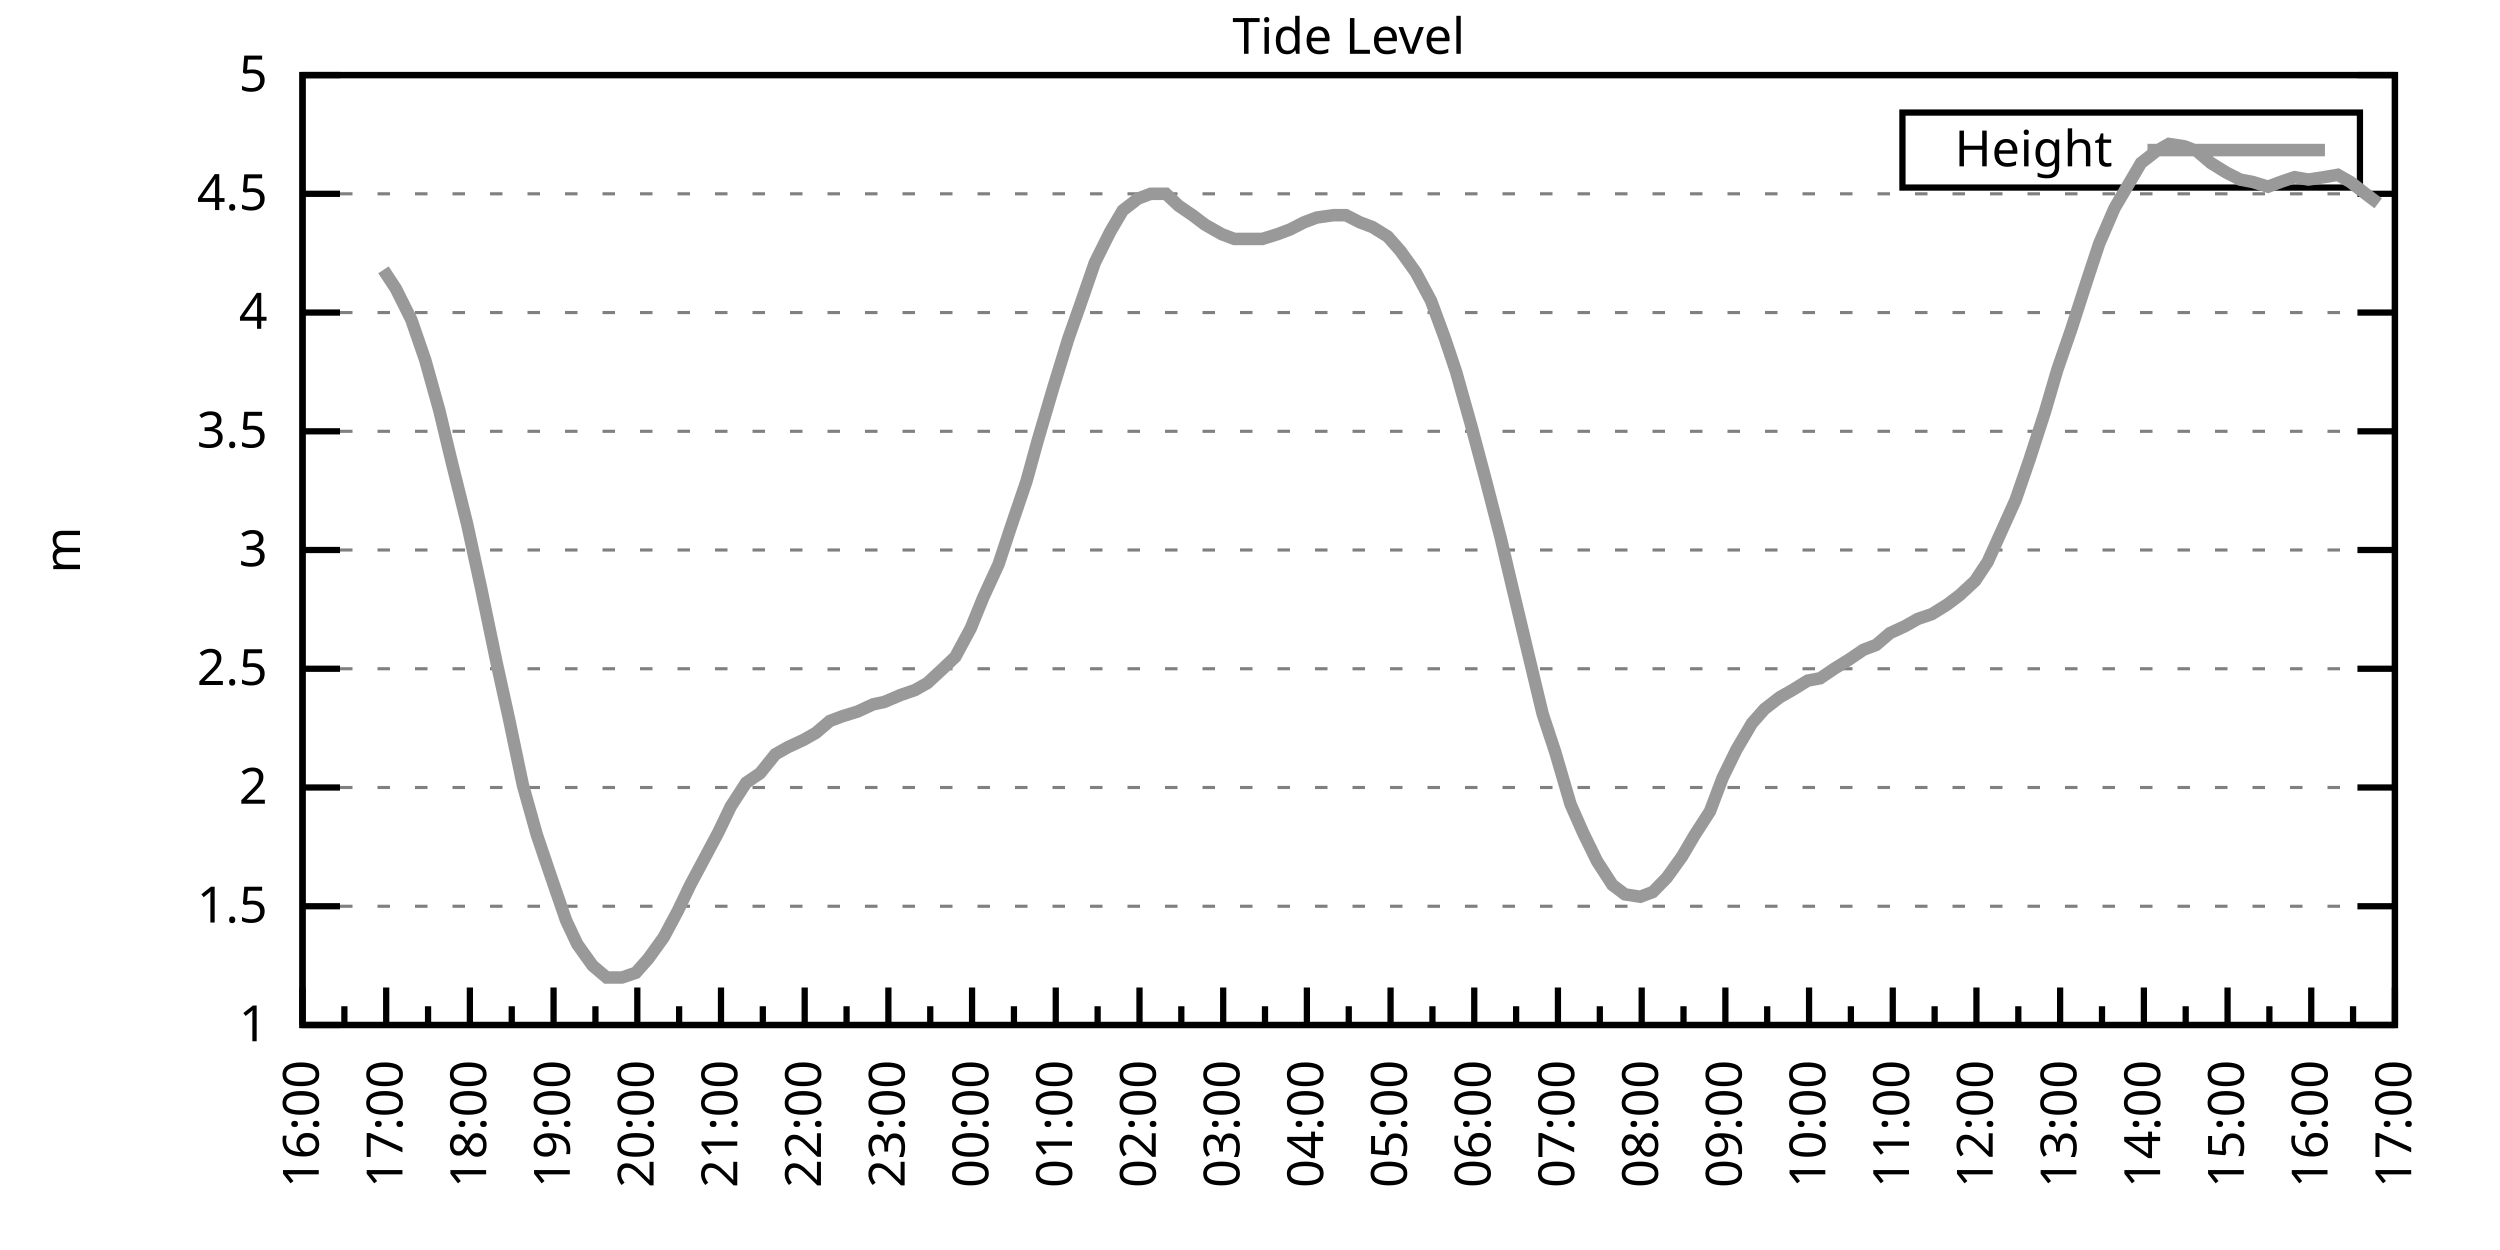
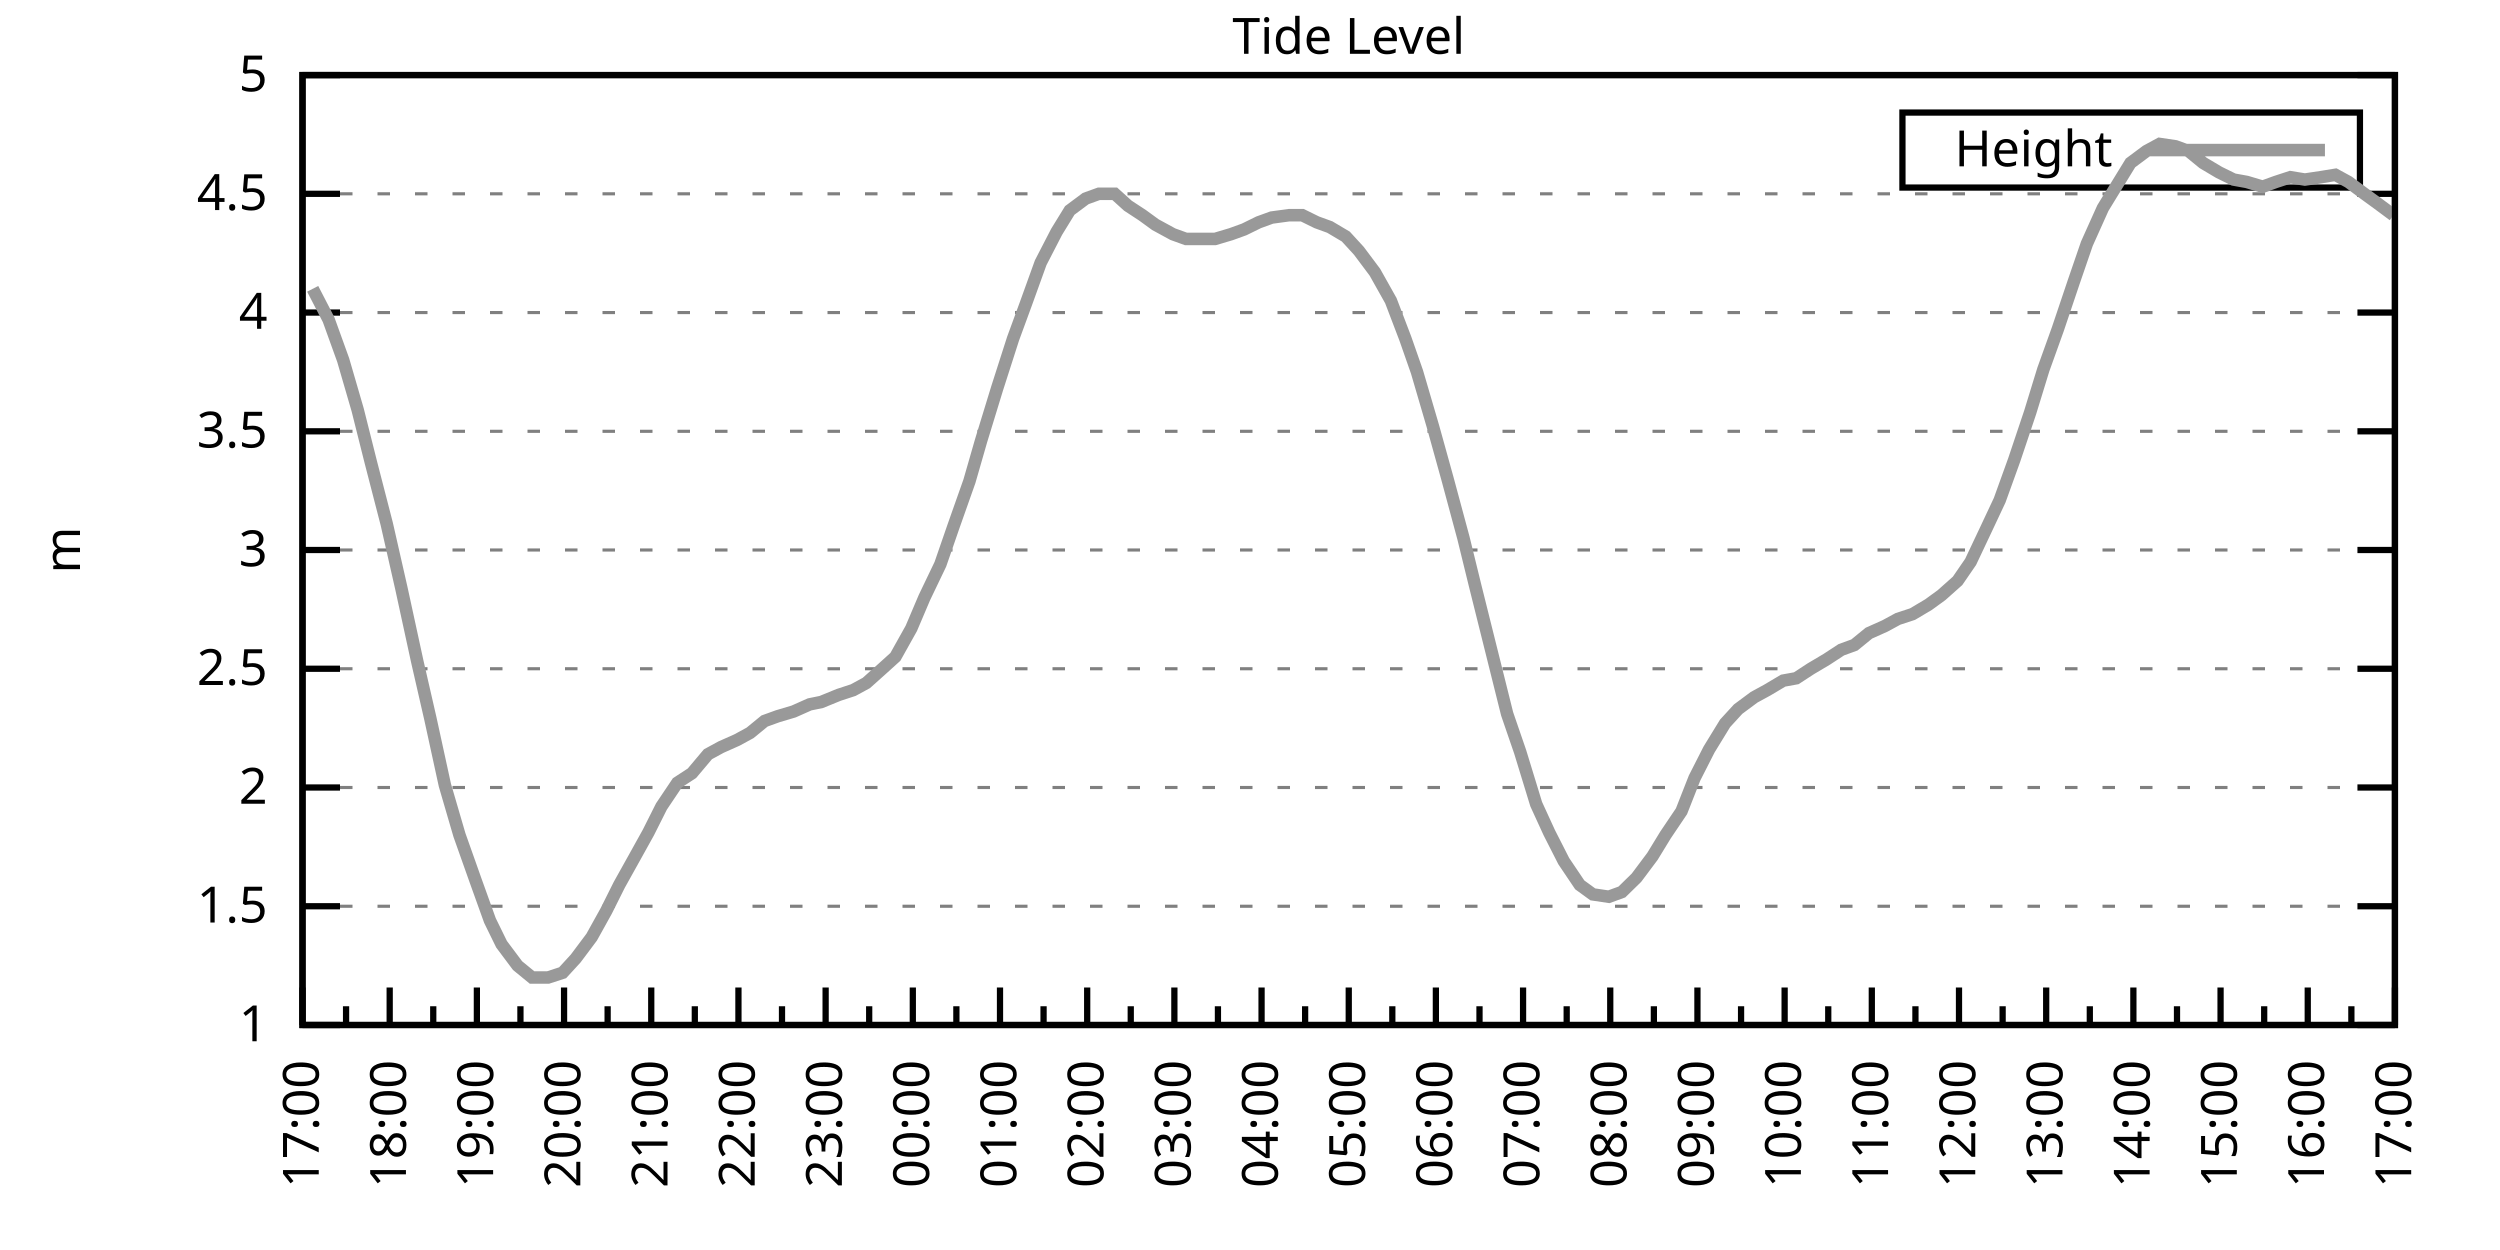
<svg xmlns="http://www.w3.org/2000/svg" xmlns:xlink="http://www.w3.org/1999/xlink" width="400" height="200" viewBox="0 0 400 200">
  <g id="gnuplot_canvas">
    <rect x="0" y="0" width="400" height="200" fill="none" />
    <defs>
      <circle id="gpDot" r="0.5" stroke-width="0.5" stroke="currentColor" />
      <path id="gpPt0" stroke-width="0.333" stroke="currentColor" d="M-1,0 h2 M0,-1 v2" />
      <path id="gpPt1" stroke-width="0.333" stroke="currentColor" d="M-1,-1 L1,1 M1,-1 L-1,1" />
      <path id="gpPt2" stroke-width="0.333" stroke="currentColor" d="M-1,0 L1,0 M0,-1 L0,1 M-1,-1 L1,1 M-1,1 L1,-1" />
      <rect id="gpPt3" stroke-width="0.333" stroke="currentColor" x="-1" y="-1" width="2" height="2" />
      <rect id="gpPt4" stroke-width="0.333" stroke="currentColor" fill="currentColor" x="-1" y="-1" width="2" height="2" />
      <circle id="gpPt5" stroke-width="0.333" stroke="currentColor" cx="0" cy="0" r="1" />
      <use xlink:href="#gpPt5" id="gpPt6" fill="currentColor" stroke="none" />
      <path id="gpPt7" stroke-width="0.333" stroke="currentColor" d="M0,-1.33 L-1.33,0.67 L1.33,0.67 z" />
      <use xlink:href="#gpPt7" id="gpPt8" fill="currentColor" stroke="none" />
      <use xlink:href="#gpPt7" id="gpPt9" stroke="currentColor" transform="rotate(180)" />
      <use xlink:href="#gpPt9" id="gpPt10" fill="currentColor" stroke="none" />
      <use xlink:href="#gpPt3" id="gpPt11" stroke="currentColor" transform="rotate(45)" />
      <use xlink:href="#gpPt11" id="gpPt12" fill="currentColor" stroke="none" />
      <path id="gpPt13" stroke-width="0.333" stroke="currentColor" d="M0,1.330 L1.265,0.411 L0.782,-1.067 L-0.782,-1.076 L-1.265,0.411 z" />
      <use xlink:href="#gpPt13" id="gpPt14" fill="currentColor" stroke="none" />
      <filter id="textbox" filterUnits="objectBoundingBox" x="0" y="0" height="1" width="1">
        <feFlood flood-color="white" flood-opacity="1" result="bgnd" />
        <feComposite in="SourceGraphic" in2="bgnd" operator="atop" />
      </filter>
      <filter id="greybox" filterUnits="objectBoundingBox" x="0" y="0" height="1" width="1">
        <feFlood flood-color="lightgrey" flood-opacity="1" result="grey" />
        <feComposite in="SourceGraphic" in2="grey" operator="atop" />
      </filter>
    </defs>
    <g fill="none" color="white" stroke="currentColor" stroke-width="1.00" stroke-linecap="butt" stroke-linejoin="miter">
</g>
    <g fill="none" color="black" stroke="currentColor" stroke-width="1.00" stroke-linecap="butt" stroke-linejoin="miter">
      <g stroke="none" shape-rendering="crispEdges">
        <polygon fill="rgb(255, 255, 255)" points="48.40,164.00 383.18,164.00 383.18,12.02 48.40,12.02 " />
      </g>
    </g>
    <g fill="none" color="black" stroke="currentColor" stroke-width="1.00" stroke-linecap="butt" stroke-linejoin="miter">
</g>
    <g fill="none" color="black" stroke="black" stroke-width="0.50" stroke-linecap="butt" stroke-linejoin="miter">
</g>
    <g fill="none" color="gray" stroke="currentColor" stroke-width="0.50" stroke-linecap="butt" stroke-linejoin="miter">
      <path stroke="gray" stroke-dasharray="2,4" class="gridline" d="M48.40,164.00 L383.19,164.00  " />
    </g>
    <g fill="none" color="gray" stroke="gray" stroke-width="1.00" stroke-linecap="butt" stroke-linejoin="miter">
</g>
    <g fill="none" color="black" stroke="currentColor" stroke-width="1.00" stroke-linecap="butt" stroke-linejoin="miter">
      <path stroke="black" d="M48.40,164.00 L54.40,164.00 M383.19,164.00 L377.19,164.00  " />
      <g transform="translate(42.80,166.60)" stroke="none" fill="black" font-family="Sans" font-size="8.00" text-anchor="end">
        <text>
          <tspan font-family="Sans"> 1</tspan>
        </text>
      </g>
    </g>
    <g fill="none" color="black" stroke="currentColor" stroke-width="1.00" stroke-linecap="butt" stroke-linejoin="miter">
</g>
    <g fill="none" color="black" stroke="black" stroke-width="0.50" stroke-linecap="butt" stroke-linejoin="miter">
</g>
    <g fill="none" color="gray" stroke="currentColor" stroke-width="0.50" stroke-linecap="butt" stroke-linejoin="miter">
      <path stroke="gray" stroke-dasharray="2,4" class="gridline" d="M48.40,145.00 L383.19,145.00  " />
    </g>
    <g fill="none" color="gray" stroke="gray" stroke-width="1.00" stroke-linecap="butt" stroke-linejoin="miter">
</g>
    <g fill="none" color="black" stroke="currentColor" stroke-width="1.00" stroke-linecap="butt" stroke-linejoin="miter">
      <path stroke="black" d="M48.40,145.00 L54.40,145.00 M383.19,145.00 L377.19,145.00  " />
      <g transform="translate(42.80,147.60)" stroke="none" fill="black" font-family="Sans" font-size="8.00" text-anchor="end">
        <text>
          <tspan font-family="Sans"> 1.5</tspan>
        </text>
      </g>
    </g>
    <g fill="none" color="black" stroke="currentColor" stroke-width="1.00" stroke-linecap="butt" stroke-linejoin="miter">
</g>
    <g fill="none" color="black" stroke="black" stroke-width="0.50" stroke-linecap="butt" stroke-linejoin="miter">
</g>
    <g fill="none" color="gray" stroke="currentColor" stroke-width="0.50" stroke-linecap="butt" stroke-linejoin="miter">
      <path stroke="gray" stroke-dasharray="2,4" class="gridline" d="M48.40,126.00 L383.19,126.00  " />
    </g>
    <g fill="none" color="gray" stroke="gray" stroke-width="1.00" stroke-linecap="butt" stroke-linejoin="miter">
</g>
    <g fill="none" color="black" stroke="currentColor" stroke-width="1.00" stroke-linecap="butt" stroke-linejoin="miter">
      <path stroke="black" d="M48.40,126.00 L54.40,126.00 M383.19,126.00 L377.19,126.00  " />
      <g transform="translate(42.80,128.60)" stroke="none" fill="black" font-family="Sans" font-size="8.00" text-anchor="end">
        <text>
          <tspan font-family="Sans"> 2</tspan>
        </text>
      </g>
    </g>
    <g fill="none" color="black" stroke="currentColor" stroke-width="1.00" stroke-linecap="butt" stroke-linejoin="miter">
</g>
    <g fill="none" color="black" stroke="black" stroke-width="0.50" stroke-linecap="butt" stroke-linejoin="miter">
</g>
    <g fill="none" color="gray" stroke="currentColor" stroke-width="0.50" stroke-linecap="butt" stroke-linejoin="miter">
      <path stroke="gray" stroke-dasharray="2,4" class="gridline" d="M48.40,107.00 L383.19,107.00  " />
    </g>
    <g fill="none" color="gray" stroke="gray" stroke-width="1.00" stroke-linecap="butt" stroke-linejoin="miter">
</g>
    <g fill="none" color="black" stroke="currentColor" stroke-width="1.00" stroke-linecap="butt" stroke-linejoin="miter">
      <path stroke="black" d="M48.40,107.00 L54.40,107.00 M383.19,107.00 L377.19,107.00  " />
      <g transform="translate(42.80,109.60)" stroke="none" fill="black" font-family="Sans" font-size="8.00" text-anchor="end">
        <text>
          <tspan font-family="Sans"> 2.5</tspan>
        </text>
      </g>
    </g>
    <g fill="none" color="black" stroke="currentColor" stroke-width="1.00" stroke-linecap="butt" stroke-linejoin="miter">
</g>
    <g fill="none" color="black" stroke="black" stroke-width="0.50" stroke-linecap="butt" stroke-linejoin="miter">
</g>
    <g fill="none" color="gray" stroke="currentColor" stroke-width="0.50" stroke-linecap="butt" stroke-linejoin="miter">
      <path stroke="gray" stroke-dasharray="2,4" class="gridline" d="M48.40,88.00 L383.19,88.00  " />
    </g>
    <g fill="none" color="gray" stroke="gray" stroke-width="1.00" stroke-linecap="butt" stroke-linejoin="miter">
</g>
    <g fill="none" color="black" stroke="currentColor" stroke-width="1.00" stroke-linecap="butt" stroke-linejoin="miter">
      <path stroke="black" d="M48.40,88.00 L54.40,88.00 M383.19,88.00 L377.19,88.00  " />
      <g transform="translate(42.80,90.60)" stroke="none" fill="black" font-family="Sans" font-size="8.00" text-anchor="end">
        <text>
          <tspan font-family="Sans"> 3</tspan>
        </text>
      </g>
    </g>
    <g fill="none" color="black" stroke="currentColor" stroke-width="1.00" stroke-linecap="butt" stroke-linejoin="miter">
</g>
    <g fill="none" color="black" stroke="black" stroke-width="0.50" stroke-linecap="butt" stroke-linejoin="miter">
</g>
    <g fill="none" color="gray" stroke="currentColor" stroke-width="0.50" stroke-linecap="butt" stroke-linejoin="miter">
      <path stroke="gray" stroke-dasharray="2,4" class="gridline" d="M48.40,69.01 L383.19,69.01  " />
    </g>
    <g fill="none" color="gray" stroke="gray" stroke-width="1.00" stroke-linecap="butt" stroke-linejoin="miter">
</g>
    <g fill="none" color="black" stroke="currentColor" stroke-width="1.00" stroke-linecap="butt" stroke-linejoin="miter">
      <path stroke="black" d="M48.40,69.01 L54.40,69.01 M383.19,69.01 L377.19,69.01  " />
      <g transform="translate(42.80,71.61)" stroke="none" fill="black" font-family="Sans" font-size="8.00" text-anchor="end">
        <text>
          <tspan font-family="Sans"> 3.5</tspan>
        </text>
      </g>
    </g>
    <g fill="none" color="black" stroke="currentColor" stroke-width="1.00" stroke-linecap="butt" stroke-linejoin="miter">
</g>
    <g fill="none" color="black" stroke="black" stroke-width="0.50" stroke-linecap="butt" stroke-linejoin="miter">
</g>
    <g fill="none" color="gray" stroke="currentColor" stroke-width="0.50" stroke-linecap="butt" stroke-linejoin="miter">
      <path stroke="gray" stroke-dasharray="2,4" class="gridline" d="M48.40,50.01 L383.19,50.01  " />
    </g>
    <g fill="none" color="gray" stroke="gray" stroke-width="1.00" stroke-linecap="butt" stroke-linejoin="miter">
</g>
    <g fill="none" color="black" stroke="currentColor" stroke-width="1.00" stroke-linecap="butt" stroke-linejoin="miter">
      <path stroke="black" d="M48.40,50.01 L54.40,50.01 M383.19,50.01 L377.19,50.01  " />
      <g transform="translate(42.80,52.61)" stroke="none" fill="black" font-family="Sans" font-size="8.00" text-anchor="end">
        <text>
          <tspan font-family="Sans"> 4</tspan>
        </text>
      </g>
    </g>
    <g fill="none" color="black" stroke="currentColor" stroke-width="1.00" stroke-linecap="butt" stroke-linejoin="miter">
</g>
    <g fill="none" color="black" stroke="black" stroke-width="0.50" stroke-linecap="butt" stroke-linejoin="miter">
</g>
    <g fill="none" color="gray" stroke="currentColor" stroke-width="0.50" stroke-linecap="butt" stroke-linejoin="miter">
      <path stroke="gray" stroke-dasharray="2,4" class="gridline" d="M48.40,31.01 L383.19,31.01  " />
    </g>
    <g fill="none" color="gray" stroke="gray" stroke-width="1.00" stroke-linecap="butt" stroke-linejoin="miter">
</g>
    <g fill="none" color="black" stroke="currentColor" stroke-width="1.00" stroke-linecap="butt" stroke-linejoin="miter">
      <path stroke="black" d="M48.40,31.01 L54.40,31.01 M383.19,31.01 L377.19,31.01  " />
      <g transform="translate(42.80,33.61)" stroke="none" fill="black" font-family="Sans" font-size="8.00" text-anchor="end">
        <text>
          <tspan font-family="Sans"> 4.5</tspan>
        </text>
      </g>
    </g>
    <g fill="none" color="black" stroke="currentColor" stroke-width="1.00" stroke-linecap="butt" stroke-linejoin="miter">
</g>
    <g fill="none" color="black" stroke="black" stroke-width="0.50" stroke-linecap="butt" stroke-linejoin="miter">
</g>
    <g fill="none" color="gray" stroke="currentColor" stroke-width="0.50" stroke-linecap="butt" stroke-linejoin="miter">
      <path stroke="gray" stroke-dasharray="2,4" class="gridline" d="M48.40,12.01 L383.19,12.01  " />
    </g>
    <g fill="none" color="gray" stroke="gray" stroke-width="1.00" stroke-linecap="butt" stroke-linejoin="miter">
</g>
    <g fill="none" color="black" stroke="currentColor" stroke-width="1.00" stroke-linecap="butt" stroke-linejoin="miter">
      <path stroke="black" d="M48.40,12.01 L54.40,12.01 M383.19,12.01 L377.19,12.01  " />
      <g transform="translate(42.80,14.61)" stroke="none" fill="black" font-family="Sans" font-size="8.00" text-anchor="end">
        <text>
          <tspan font-family="Sans"> 5</tspan>
        </text>
      </g>
    </g>
    <g fill="none" color="black" stroke="currentColor" stroke-width="1.00" stroke-linecap="butt" stroke-linejoin="miter">
      <path stroke="black" d="M48.40,164.00 L48.40,158.00  " />
      <g transform="translate(51.00,169.60) rotate(270)" stroke="none" fill="black" font-family="Sans" font-size="8.00" text-anchor="end">
        <text>
+           <tspan font-family="Sans">17:00</tspan>
+         </text>
+       </g>
+     </g>
+     <g fill="none" color="black" stroke="currentColor" stroke-width="1.00" stroke-linecap="butt" stroke-linejoin="miter">
+       <path stroke="black" d="M55.37,164.00 L55.37,161.00 M62.35,164.00 L62.35,158.00  " />
+       <g transform="translate(64.95,169.60) rotate(270)" stroke="none" fill="black" font-family="Sans" font-size="8.00" text-anchor="end">
+         <text>
+           <tspan font-family="Sans">18:00</tspan>
+         </text>
+       </g>
+     </g>
+     <g fill="none" color="black" stroke="currentColor" stroke-width="1.00" stroke-linecap="butt" stroke-linejoin="miter">
+       <path stroke="black" d="M69.32,164.00 L69.32,161.00 M76.30,164.00 L76.30,158.00  " />
+       <g transform="translate(78.90,169.60) rotate(270)" stroke="none" fill="black" font-family="Sans" font-size="8.00" text-anchor="end">
+         <text>
+           <tspan font-family="Sans">19:00</tspan>
+         </text>
+       </g>
+     </g>
+     <g fill="none" color="black" stroke="currentColor" stroke-width="1.00" stroke-linecap="butt" stroke-linejoin="miter">
+       <path stroke="black" d="M83.27,164.00 L83.27,161.00 M90.25,164.00 L90.25,158.00  " />
+       <g transform="translate(92.85,169.60) rotate(270)" stroke="none" fill="black" font-family="Sans" font-size="8.00" text-anchor="end">
+         <text>
+           <tspan font-family="Sans">20:00</tspan>
+         </text>
+       </g>
+     </g>
+     <g fill="none" color="black" stroke="currentColor" stroke-width="1.00" stroke-linecap="butt" stroke-linejoin="miter">
+       <path stroke="black" d="M97.22,164.00 L97.22,161.00 M104.20,164.00 L104.20,158.00  " />
+       <g transform="translate(106.80,169.60) rotate(270)" stroke="none" fill="black" font-family="Sans" font-size="8.00" text-anchor="end">
+         <text>
+           <tspan font-family="Sans">21:00</tspan>
+         </text>
+       </g>
+     </g>
+     <g fill="none" color="black" stroke="currentColor" stroke-width="1.00" stroke-linecap="butt" stroke-linejoin="miter">
+       <path stroke="black" d="M111.17,164.00 L111.17,161.00 M118.15,164.00 L118.15,158.00  " />
+       <g transform="translate(120.75,169.60) rotate(270)" stroke="none" fill="black" font-family="Sans" font-size="8.00" text-anchor="end">
+         <text>
+           <tspan font-family="Sans">22:00</tspan>
+         </text>
+       </g>
+     </g>
+     <g fill="none" color="black" stroke="currentColor" stroke-width="1.00" stroke-linecap="butt" stroke-linejoin="miter">
+       <path stroke="black" d="M125.12,164.00 L125.12,161.00 M132.10,164.00 L132.10,158.00  " />
+       <g transform="translate(134.70,169.60) rotate(270)" stroke="none" fill="black" font-family="Sans" font-size="8.00" text-anchor="end">
+         <text>
+           <tspan font-family="Sans">23:00</tspan>
+         </text>
+       </g>
+     </g>
+     <g fill="none" color="black" stroke="currentColor" stroke-width="1.00" stroke-linecap="butt" stroke-linejoin="miter">
+       <path stroke="black" d="M139.07,164.00 L139.07,161.00 M146.05,164.00 L146.05,158.00  " />
+       <g transform="translate(148.65,169.60) rotate(270)" stroke="none" fill="black" font-family="Sans" font-size="8.00" text-anchor="end">
+         <text>
+           <tspan font-family="Sans">00:00</tspan>
+         </text>
+       </g>
+     </g>
+     <g fill="none" color="black" stroke="currentColor" stroke-width="1.00" stroke-linecap="butt" stroke-linejoin="miter">
+       <path stroke="black" d="M153.02,164.00 L153.02,161.00 M160.00,164.00 L160.00,158.00  " />
+       <g transform="translate(162.60,169.60) rotate(270)" stroke="none" fill="black" font-family="Sans" font-size="8.00" text-anchor="end">
+         <text>
+           <tspan font-family="Sans">01:00</tspan>
+         </text>
+       </g>
+     </g>
+     <g fill="none" color="black" stroke="currentColor" stroke-width="1.00" stroke-linecap="butt" stroke-linejoin="miter">
+       <path stroke="black" d="M166.97,164.00 L166.97,161.00 M173.95,164.00 L173.95,158.00  " />
+       <g transform="translate(176.55,169.60) rotate(270)" stroke="none" fill="black" font-family="Sans" font-size="8.00" text-anchor="end">
+         <text>
+           <tspan font-family="Sans">02:00</tspan>
+         </text>
+       </g>
+     </g>
+     <g fill="none" color="black" stroke="currentColor" stroke-width="1.00" stroke-linecap="butt" stroke-linejoin="miter">
+       <path stroke="black" d="M180.92,164.00 L180.92,161.00 M187.90,164.00 L187.90,158.00  " />
+       <g transform="translate(190.50,169.60) rotate(270)" stroke="none" fill="black" font-family="Sans" font-size="8.00" text-anchor="end">
+         <text>
+           <tspan font-family="Sans">03:00</tspan>
+         </text>
+       </g>
+     </g>
+     <g fill="none" color="black" stroke="currentColor" stroke-width="1.00" stroke-linecap="butt" stroke-linejoin="miter">
+       <path stroke="black" d="M194.87,164.00 L194.87,161.00 M201.85,164.00 L201.85,158.00  " />
+       <g transform="translate(204.45,169.60) rotate(270)" stroke="none" fill="black" font-family="Sans" font-size="8.00" text-anchor="end">
+         <text>
+           <tspan font-family="Sans">04:00</tspan>
+         </text>
+       </g>
+     </g>
+     <g fill="none" color="black" stroke="currentColor" stroke-width="1.00" stroke-linecap="butt" stroke-linejoin="miter">
+       <path stroke="black" d="M208.82,164.00 L208.82,161.00 M215.80,164.00 L215.80,158.00  " />
+       <g transform="translate(218.40,169.60) rotate(270)" stroke="none" fill="black" font-family="Sans" font-size="8.00" text-anchor="end">
+         <text>
+           <tspan font-family="Sans">05:00</tspan>
+         </text>
+       </g>
+     </g>
+     <g fill="none" color="black" stroke="currentColor" stroke-width="1.00" stroke-linecap="butt" stroke-linejoin="miter">
+       <path stroke="black" d="M222.77,164.00 L222.77,161.00 M229.74,164.00 L229.74,158.00  " />
+       <g transform="translate(232.34,169.60) rotate(270)" stroke="none" fill="black" font-family="Sans" font-size="8.00" text-anchor="end">
+         <text>
+           <tspan font-family="Sans">06:00</tspan>
+         </text>
+       </g>
+     </g>
+     <g fill="none" color="black" stroke="currentColor" stroke-width="1.00" stroke-linecap="butt" stroke-linejoin="miter">
+       <path stroke="black" d="M236.72,164.00 L236.72,161.00 M243.69,164.00 L243.69,158.00  " />
+       <g transform="translate(246.29,169.60) rotate(270)" stroke="none" fill="black" font-family="Sans" font-size="8.00" text-anchor="end">
+         <text>
+           <tspan font-family="Sans">07:00</tspan>
+         </text>
+       </g>
+     </g>
+     <g fill="none" color="black" stroke="currentColor" stroke-width="1.00" stroke-linecap="butt" stroke-linejoin="miter">
+       <path stroke="black" d="M250.67,164.00 L250.67,161.00 M257.64,164.00 L257.64,158.00  " />
+       <g transform="translate(260.24,169.60) rotate(270)" stroke="none" fill="black" font-family="Sans" font-size="8.00" text-anchor="end">
+         <text>
+           <tspan font-family="Sans">08:00</tspan>
+         </text>
+       </g>
+     </g>
+     <g fill="none" color="black" stroke="currentColor" stroke-width="1.00" stroke-linecap="butt" stroke-linejoin="miter">
+       <path stroke="black" d="M264.62,164.00 L264.62,161.00 M271.59,164.00 L271.59,158.00  " />
+       <g transform="translate(274.19,169.60) rotate(270)" stroke="none" fill="black" font-family="Sans" font-size="8.00" text-anchor="end">
+         <text>
+           <tspan font-family="Sans">09:00</tspan>
+         </text>
+       </g>
+     </g>
+     <g fill="none" color="black" stroke="currentColor" stroke-width="1.00" stroke-linecap="butt" stroke-linejoin="miter">
+       <path stroke="black" d="M278.57,164.00 L278.57,161.00 M285.54,164.00 L285.54,158.00  " />
+       <g transform="translate(288.14,169.60) rotate(270)" stroke="none" fill="black" font-family="Sans" font-size="8.00" text-anchor="end">
+         <text>
+           <tspan font-family="Sans">10:00</tspan>
+         </text>
+       </g>
+     </g>
+     <g fill="none" color="black" stroke="currentColor" stroke-width="1.00" stroke-linecap="butt" stroke-linejoin="miter">
+       <path stroke="black" d="M292.52,164.00 L292.52,161.00 M299.49,164.00 L299.49,158.00  " />
+       <g transform="translate(302.09,169.60) rotate(270)" stroke="none" fill="black" font-family="Sans" font-size="8.00" text-anchor="end">
+         <text>
+           <tspan font-family="Sans">11:00</tspan>
+         </text>
+       </g>
+     </g>
+     <g fill="none" color="black" stroke="currentColor" stroke-width="1.00" stroke-linecap="butt" stroke-linejoin="miter">
+       <path stroke="black" d="M306.47,164.00 L306.47,161.00 M313.44,164.00 L313.44,158.00  " />
+       <g transform="translate(316.04,169.60) rotate(270)" stroke="none" fill="black" font-family="Sans" font-size="8.00" text-anchor="end">
+         <text>
+           <tspan font-family="Sans">12:00</tspan>
+         </text>
+       </g>
+     </g>
+     <g fill="none" color="black" stroke="currentColor" stroke-width="1.00" stroke-linecap="butt" stroke-linejoin="miter">
+       <path stroke="black" d="M320.42,164.00 L320.42,161.00 M327.39,164.00 L327.39,158.00  " />
+       <g transform="translate(329.99,169.60) rotate(270)" stroke="none" fill="black" font-family="Sans" font-size="8.00" text-anchor="end">
+         <text>
+           <tspan font-family="Sans">13:00</tspan>
+         </text>
+       </g>
+     </g>
+     <g fill="none" color="black" stroke="currentColor" stroke-width="1.00" stroke-linecap="butt" stroke-linejoin="miter">
+       <path stroke="black" d="M334.37,164.00 L334.37,161.00 M341.34,164.00 L341.34,158.00  " />
+       <g transform="translate(343.94,169.60) rotate(270)" stroke="none" fill="black" font-family="Sans" font-size="8.00" text-anchor="end">
+         <text>
+           <tspan font-family="Sans">14:00</tspan>
+         </text>
+       </g>
+     </g>
+     <g fill="none" color="black" stroke="currentColor" stroke-width="1.00" stroke-linecap="butt" stroke-linejoin="miter">
+       <path stroke="black" d="M348.32,164.00 L348.32,161.00 M355.29,164.00 L355.29,158.00  " />
+       <g transform="translate(357.89,169.60) rotate(270)" stroke="none" fill="black" font-family="Sans" font-size="8.00" text-anchor="end">
+         <text>
+           <tspan font-family="Sans">15:00</tspan>
+         </text>
+       </g>
+     </g>
+     <g fill="none" color="black" stroke="currentColor" stroke-width="1.00" stroke-linecap="butt" stroke-linejoin="miter">
+       <path stroke="black" d="M362.27,164.00 L362.27,161.00 M369.24,164.00 L369.24,158.00  " />
+       <g transform="translate(371.84,169.60) rotate(270)" stroke="none" fill="black" font-family="Sans" font-size="8.00" text-anchor="end">
+         <text>
          <tspan font-family="Sans">16:00</tspan>
        </text>
      </g>
    </g>
    <g fill="none" color="black" stroke="currentColor" stroke-width="1.00" stroke-linecap="butt" stroke-linejoin="miter">
-       <path stroke="black" d="M55.10,164.00 L55.10,161.00 M61.79,164.00 L61.79,158.00  " />
-       <g transform="translate(64.39,169.60) rotate(270)" stroke="none" fill="black" font-family="Sans" font-size="8.00" text-anchor="end">
-         <text>
-           <tspan font-family="Sans">17:00</tspan>
-         </text>
-       </g>
-     </g>
-     <g fill="none" color="black" stroke="currentColor" stroke-width="1.00" stroke-linecap="butt" stroke-linejoin="miter">
-       <path stroke="black" d="M68.49,164.00 L68.49,161.00 M75.18,164.00 L75.18,158.00  " />
-       <g transform="translate(77.78,169.60) rotate(270)" stroke="none" fill="black" font-family="Sans" font-size="8.00" text-anchor="end">
-         <text>
-           <tspan font-family="Sans">18:00</tspan>
-         </text>
-       </g>
-     </g>
-     <g fill="none" color="black" stroke="currentColor" stroke-width="1.00" stroke-linecap="butt" stroke-linejoin="miter">
-       <path stroke="black" d="M81.88,164.00 L81.88,161.00 M88.57,164.00 L88.57,158.00  " />
-       <g transform="translate(91.17,169.60) rotate(270)" stroke="none" fill="black" font-family="Sans" font-size="8.00" text-anchor="end">
-         <text>
-           <tspan font-family="Sans">19:00</tspan>
-         </text>
-       </g>
-     </g>
-     <g fill="none" color="black" stroke="currentColor" stroke-width="1.00" stroke-linecap="butt" stroke-linejoin="miter">
-       <path stroke="black" d="M95.27,164.00 L95.27,161.00 M101.97,164.00 L101.97,158.00  " />
-       <g transform="translate(104.57,169.60) rotate(270)" stroke="none" fill="black" font-family="Sans" font-size="8.00" text-anchor="end">
-         <text>
-           <tspan font-family="Sans">20:00</tspan>
-         </text>
-       </g>
-     </g>
-     <g fill="none" color="black" stroke="currentColor" stroke-width="1.00" stroke-linecap="butt" stroke-linejoin="miter">
-       <path stroke="black" d="M108.66,164.00 L108.66,161.00 M115.36,164.00 L115.36,158.00  " />
-       <g transform="translate(117.96,169.60) rotate(270)" stroke="none" fill="black" font-family="Sans" font-size="8.00" text-anchor="end">
-         <text>
-           <tspan font-family="Sans">21:00</tspan>
-         </text>
-       </g>
-     </g>
-     <g fill="none" color="black" stroke="currentColor" stroke-width="1.00" stroke-linecap="butt" stroke-linejoin="miter">
-       <path stroke="black" d="M122.05,164.00 L122.05,161.00 M128.75,164.00 L128.75,158.00  " />
-       <g transform="translate(131.35,169.60) rotate(270)" stroke="none" fill="black" font-family="Sans" font-size="8.00" text-anchor="end">
-         <text>
-           <tspan font-family="Sans">22:00</tspan>
-         </text>
-       </g>
-     </g>
-     <g fill="none" color="black" stroke="currentColor" stroke-width="1.00" stroke-linecap="butt" stroke-linejoin="miter">
-       <path stroke="black" d="M135.45,164.00 L135.45,161.00 M142.14,164.00 L142.14,158.00  " />
-       <g transform="translate(144.74,169.60) rotate(270)" stroke="none" fill="black" font-family="Sans" font-size="8.00" text-anchor="end">
-         <text>
-           <tspan font-family="Sans">23:00</tspan>
-         </text>
-       </g>
-     </g>
-     <g fill="none" color="black" stroke="currentColor" stroke-width="1.00" stroke-linecap="butt" stroke-linejoin="miter">
-       <path stroke="black" d="M148.84,164.00 L148.84,161.00 M155.53,164.00 L155.53,158.00  " />
-       <g transform="translate(158.13,169.60) rotate(270)" stroke="none" fill="black" font-family="Sans" font-size="8.00" text-anchor="end">
-         <text>
-           <tspan font-family="Sans">00:00</tspan>
-         </text>
-       </g>
-     </g>
-     <g fill="none" color="black" stroke="currentColor" stroke-width="1.00" stroke-linecap="butt" stroke-linejoin="miter">
-       <path stroke="black" d="M162.23,164.00 L162.23,161.00 M168.92,164.00 L168.92,158.00  " />
-       <g transform="translate(171.52,169.60) rotate(270)" stroke="none" fill="black" font-family="Sans" font-size="8.00" text-anchor="end">
-         <text>
-           <tspan font-family="Sans">01:00</tspan>
-         </text>
-       </g>
-     </g>
-     <g fill="none" color="black" stroke="currentColor" stroke-width="1.00" stroke-linecap="butt" stroke-linejoin="miter">
-       <path stroke="black" d="M175.62,164.00 L175.62,161.00 M182.32,164.00 L182.32,158.00  " />
-       <g transform="translate(184.92,169.60) rotate(270)" stroke="none" fill="black" font-family="Sans" font-size="8.00" text-anchor="end">
-         <text>
-           <tspan font-family="Sans">02:00</tspan>
-         </text>
-       </g>
-     </g>
-     <g fill="none" color="black" stroke="currentColor" stroke-width="1.00" stroke-linecap="butt" stroke-linejoin="miter">
-       <path stroke="black" d="M189.01,164.00 L189.01,161.00 M195.71,164.00 L195.71,158.00  " />
-       <g transform="translate(198.31,169.60) rotate(270)" stroke="none" fill="black" font-family="Sans" font-size="8.00" text-anchor="end">
-         <text>
-           <tspan font-family="Sans">03:00</tspan>
-         </text>
-       </g>
-     </g>
-     <g fill="none" color="black" stroke="currentColor" stroke-width="1.00" stroke-linecap="butt" stroke-linejoin="miter">
-       <path stroke="black" d="M202.40,164.00 L202.40,161.00 M209.10,164.00 L209.10,158.00  " />
-       <g transform="translate(211.70,169.60) rotate(270)" stroke="none" fill="black" font-family="Sans" font-size="8.00" text-anchor="end">
-         <text>
-           <tspan font-family="Sans">04:00</tspan>
-         </text>
-       </g>
-     </g>
-     <g fill="none" color="black" stroke="currentColor" stroke-width="1.00" stroke-linecap="butt" stroke-linejoin="miter">
-       <path stroke="black" d="M215.80,164.00 L215.80,161.00 M222.49,164.00 L222.49,158.00  " />
-       <g transform="translate(225.09,169.60) rotate(270)" stroke="none" fill="black" font-family="Sans" font-size="8.00" text-anchor="end">
-         <text>
-           <tspan font-family="Sans">05:00</tspan>
-         </text>
-       </g>
-     </g>
-     <g fill="none" color="black" stroke="currentColor" stroke-width="1.00" stroke-linecap="butt" stroke-linejoin="miter">
-       <path stroke="black" d="M229.19,164.00 L229.19,161.00 M235.88,164.00 L235.88,158.00  " />
-       <g transform="translate(238.48,169.60) rotate(270)" stroke="none" fill="black" font-family="Sans" font-size="8.00" text-anchor="end">
-         <text>
-           <tspan font-family="Sans">06:00</tspan>
-         </text>
-       </g>
-     </g>
-     <g fill="none" color="black" stroke="currentColor" stroke-width="1.00" stroke-linecap="butt" stroke-linejoin="miter">
-       <path stroke="black" d="M242.58,164.00 L242.58,161.00 M249.27,164.00 L249.27,158.00  " />
-       <g transform="translate(251.87,169.60) rotate(270)" stroke="none" fill="black" font-family="Sans" font-size="8.00" text-anchor="end">
-         <text>
-           <tspan font-family="Sans">07:00</tspan>
-         </text>
-       </g>
-     </g>
-     <g fill="none" color="black" stroke="currentColor" stroke-width="1.00" stroke-linecap="butt" stroke-linejoin="miter">
-       <path stroke="black" d="M255.97,164.00 L255.97,161.00 M262.67,164.00 L262.67,158.00  " />
-       <g transform="translate(265.27,169.60) rotate(270)" stroke="none" fill="black" font-family="Sans" font-size="8.00" text-anchor="end">
-         <text>
-           <tspan font-family="Sans">08:00</tspan>
-         </text>
-       </g>
-     </g>
-     <g fill="none" color="black" stroke="currentColor" stroke-width="1.00" stroke-linecap="butt" stroke-linejoin="miter">
-       <path stroke="black" d="M269.36,164.00 L269.36,161.00 M276.06,164.00 L276.06,158.00  " />
-       <g transform="translate(278.66,169.60) rotate(270)" stroke="none" fill="black" font-family="Sans" font-size="8.00" text-anchor="end">
-         <text>
-           <tspan font-family="Sans">09:00</tspan>
-         </text>
-       </g>
-     </g>
-     <g fill="none" color="black" stroke="currentColor" stroke-width="1.00" stroke-linecap="butt" stroke-linejoin="miter">
-       <path stroke="black" d="M282.75,164.00 L282.75,161.00 M289.45,164.00 L289.45,158.00  " />
-       <g transform="translate(292.05,169.60) rotate(270)" stroke="none" fill="black" font-family="Sans" font-size="8.00" text-anchor="end">
-         <text>
-           <tspan font-family="Sans">10:00</tspan>
-         </text>
-       </g>
-     </g>
-     <g fill="none" color="black" stroke="currentColor" stroke-width="1.00" stroke-linecap="butt" stroke-linejoin="miter">
-       <path stroke="black" d="M296.14,164.00 L296.14,161.00 M302.84,164.00 L302.84,158.00  " />
-       <g transform="translate(305.44,169.60) rotate(270)" stroke="none" fill="black" font-family="Sans" font-size="8.00" text-anchor="end">
-         <text>
-           <tspan font-family="Sans">11:00</tspan>
-         </text>
-       </g>
-     </g>
-     <g fill="none" color="black" stroke="currentColor" stroke-width="1.00" stroke-linecap="butt" stroke-linejoin="miter">
-       <path stroke="black" d="M309.54,164.00 L309.54,161.00 M316.23,164.00 L316.23,158.00  " />
-       <g transform="translate(318.83,169.60) rotate(270)" stroke="none" fill="black" font-family="Sans" font-size="8.00" text-anchor="end">
-         <text>
-           <tspan font-family="Sans">12:00</tspan>
-         </text>
-       </g>
-     </g>
-     <g fill="none" color="black" stroke="currentColor" stroke-width="1.00" stroke-linecap="butt" stroke-linejoin="miter">
-       <path stroke="black" d="M322.93,164.00 L322.93,161.00 M329.62,164.00 L329.62,158.00  " />
-       <g transform="translate(332.22,169.60) rotate(270)" stroke="none" fill="black" font-family="Sans" font-size="8.00" text-anchor="end">
-         <text>
-           <tspan font-family="Sans">13:00</tspan>
-         </text>
-       </g>
-     </g>
-     <g fill="none" color="black" stroke="currentColor" stroke-width="1.00" stroke-linecap="butt" stroke-linejoin="miter">
-       <path stroke="black" d="M336.32,164.00 L336.32,161.00 M343.02,164.00 L343.02,158.00  " />
-       <g transform="translate(345.62,169.60) rotate(270)" stroke="none" fill="black" font-family="Sans" font-size="8.00" text-anchor="end">
-         <text>
-           <tspan font-family="Sans">14:00</tspan>
-         </text>
-       </g>
-     </g>
-     <g fill="none" color="black" stroke="currentColor" stroke-width="1.00" stroke-linecap="butt" stroke-linejoin="miter">
-       <path stroke="black" d="M349.71,164.00 L349.71,161.00 M356.41,164.00 L356.41,158.00  " />
-       <g transform="translate(359.01,169.60) rotate(270)" stroke="none" fill="black" font-family="Sans" font-size="8.00" text-anchor="end">
-         <text>
-           <tspan font-family="Sans">15:00</tspan>
-         </text>
-       </g>
-     </g>
-     <g fill="none" color="black" stroke="currentColor" stroke-width="1.00" stroke-linecap="butt" stroke-linejoin="miter">
-       <path stroke="black" d="M363.10,164.00 L363.10,161.00 M369.80,164.00 L369.80,158.00  " />
-       <g transform="translate(372.40,169.60) rotate(270)" stroke="none" fill="black" font-family="Sans" font-size="8.00" text-anchor="end">
-         <text>
-           <tspan font-family="Sans">16:00</tspan>
-         </text>
-       </g>
-     </g>
-     <g fill="none" color="black" stroke="currentColor" stroke-width="1.00" stroke-linecap="butt" stroke-linejoin="miter">
-       <path stroke="black" d="M376.49,164.00 L376.49,161.00 M383.19,164.00 L383.19,158.00  " />
+       <path stroke="black" d="M376.22,164.00 L376.22,161.00 M383.19,164.00 L383.19,158.00  " />
      <g transform="translate(385.79,169.60) rotate(270)" stroke="none" fill="black" font-family="Sans" font-size="8.00" text-anchor="end">
        <text>
          <tspan font-family="Sans">17:00</tspan>
        </text>
      </g>
    </g>
    <g fill="none" color="black" stroke="currentColor" stroke-width="1.00" stroke-linecap="butt" stroke-linejoin="miter">
</g>
    <g fill="none" color="black" stroke="currentColor" stroke-width="1.00" stroke-linecap="butt" stroke-linejoin="miter">
      <path stroke="black" d="M48.40,12.01 L48.40,164.00 L383.19,164.00 L383.19,12.01 L48.40,12.01 Z  " />
    </g>
    <g fill="none" color="black" stroke="currentColor" stroke-width="1.00" stroke-linecap="butt" stroke-linejoin="miter">
      <g transform="translate(12.80,88.01) rotate(270)" stroke="none" fill="black" font-family="Sans" font-size="8.00" text-anchor="middle">
        <text>
          <tspan font-family="Sans">m</tspan>
        </text>
      </g>
    </g>
    <g fill="none" color="black" stroke="currentColor" stroke-width="1.00" stroke-linecap="butt" stroke-linejoin="miter">
</g>
    <g fill="none" color="black" stroke="currentColor" stroke-width="1.00" stroke-linecap="butt" stroke-linejoin="miter">
      <path stroke="black" d="M304.39,30.01 L304.39,18.01 L377.59,18.01 L377.59,30.01 L304.39,30.01 Z  " />
    </g>
    <g id="Tide_level_plot_1">
      <g fill="none" color="white" stroke="black" stroke-width="2.00" stroke-linecap="butt" stroke-linejoin="miter">
</g>
      <g fill="none" color="black" stroke="currentColor" stroke-width="2.00" stroke-linecap="butt" stroke-linejoin="miter">
        <g transform="translate(337.99,26.61)" stroke="none" fill="black" font-family="Sans" font-size="8.00" text-anchor="end">
          <text>
            <tspan font-family="Sans">Height</tspan>
          </text>
        </g>
      </g>
      <g fill="none" color="black" stroke="currentColor" stroke-width="2.00" stroke-linecap="butt" stroke-linejoin="miter">
-         <path stroke="rgb(153, 153, 153)" d="M343.59,24.01 L371.99,24.01 M61.35,43.17 L63.35,46.21 L65.81,51.15 L68.04,57.61 L70.27,65.59 L72.28,73.95   L74.74,83.83 L76.97,94.08 L79.42,105.86 L81.43,114.98 L83.66,125.62 L85.90,133.60 L88.35,140.82 L90.58,147.28   L92.37,151.08 L94.82,154.50 L97.06,156.40 L99.51,156.40 L101.74,155.64 L103.75,153.36 L106.21,149.94 L108.44,145.76   L110.45,141.58 L112.68,137.40 L114.91,133.22 L116.92,129.04 L119.38,125.24 L121.61,123.72 L124.06,120.68 L126.07,119.54   L128.53,118.40 L130.54,117.26 L132.77,115.36 L134.78,114.60 L137.23,113.84 L139.69,112.70 L141.47,112.32 L144.15,111.18   L146.38,110.42 L148.39,109.28 L150.85,107.00 L152.85,105.10 L155.31,100.54 L157.32,95.60 L159.77,90.28 L161.78,84.21   L164.24,76.99 L166.02,70.53 L168.48,62.17 L170.93,54.19 L172.94,48.49 L175.17,42.03 L177.63,37.09 L179.64,33.67   L182.09,31.77 L184.10,31.01 L186.56,31.01 L188.57,32.91 L190.80,34.43 L192.81,35.95 L195.48,37.47 L197.49,38.23   L199.95,38.23 L201.96,38.23 L204.41,37.47 L206.42,36.71 L208.65,35.57 L210.66,34.81 L213.34,34.43 L215.35,34.43   L217.58,35.57 L219.59,36.33 L222.04,37.85 L224.05,40.13 L226.51,43.55 L228.96,48.11 L231.20,54.19 L232.98,59.51   L235.44,68.25 L237.67,76.61 L240.12,86.11 L241.91,93.70 L244.36,103.96 L246.82,114.22 L248.83,120.30 L251.28,128.66   L253.29,133.22 L255.52,137.78 L257.98,141.58 L259.99,143.10 L262.44,143.48 L264.45,142.72 L266.68,140.44 L269.14,137.02   L271.15,133.60 L273.60,129.80 L275.61,124.48 L277.84,119.92 L280.30,115.74 L282.31,113.46 L284.76,111.56 L286.77,110.42   L289.23,108.90 L291.23,108.52 L293.47,107.00 L295.92,105.48 L298.15,103.96 L300.16,103.20 L302.39,101.30 L304.85,100.16   L306.86,99.02 L309.09,98.26 L311.54,96.74 L313.55,95.22 L316.01,92.94 L318.02,89.90 L320.25,84.97 L322.48,80.03   L324.71,73.57 L327.17,65.97 L329.18,59.13 L331.41,52.67 L333.86,45.07 L335.87,38.99 L338.33,33.29 L340.34,29.87   L342.57,26.07 L345.02,24.17 L347.03,23.03 L349.49,23.41 L351.50,24.17 L353.73,26.07 L356.18,27.59 L358.42,28.73   L360.42,29.11 L362.88,29.87 L364.89,29.11 L367.12,28.35 L369.35,28.73 L371.81,28.35 L374.04,27.97 L376.05,29.11   L378.50,31.01 L380.51,32.53  " />
+         <path stroke="rgb(153, 153, 153)" d="M343.59,24.01 L371.99,24.01 M50.03,46.21 L52.58,51.15 L54.91,57.61 L57.23,65.59 L59.33,73.95 L61.88,83.83   L64.21,94.08 L66.77,105.86 L68.86,114.98 L71.18,125.62 L73.51,133.60 L76.07,140.82 L78.39,147.28 L80.25,151.08   L82.81,154.50 L85.13,156.40 L87.69,156.40 L90.02,155.64 L92.11,153.36 L94.67,149.94 L96.99,145.76 L99.08,141.58   L101.41,137.40 L103.73,133.22 L105.83,129.04 L108.38,125.24 L110.71,123.72 L113.27,120.68 L115.36,119.54 L117.92,118.40   L120.01,117.26 L122.33,115.36 L124.43,114.60 L126.98,113.84 L129.54,112.70 L131.40,112.32 L134.19,111.18 L136.51,110.42   L138.61,109.28 L141.16,107.00 L143.26,105.10 L145.81,100.54 L147.91,95.60 L150.46,90.28 L152.56,84.21 L155.11,76.99   L156.97,70.53 L159.53,62.17 L162.09,54.19 L164.18,48.49 L166.51,42.03 L169.06,37.09 L171.16,33.67 L173.71,31.77   L175.81,31.01 L178.36,31.01 L180.46,32.91 L182.78,34.43 L184.87,35.95 L187.66,37.47 L189.76,38.23 L192.31,38.23   L194.41,38.23 L196.96,37.47 L199.06,36.71 L201.38,35.57 L203.47,34.81 L206.26,34.43 L208.36,34.43 L210.68,35.57   L212.77,36.33 L215.33,37.85 L217.42,40.13 L219.98,43.55 L222.54,48.11 L224.86,54.19 L226.72,59.51 L229.28,68.25   L231.60,76.61 L234.16,86.11 L236.02,93.70 L238.58,103.96 L241.14,114.22 L243.23,120.30 L245.79,128.66 L247.88,133.22   L250.20,137.78 L252.76,141.58 L254.85,143.10 L257.41,143.48 L259.50,142.72 L261.83,140.44 L264.39,137.02 L266.48,133.60   L269.04,129.80 L271.13,124.48 L273.45,119.92 L276.01,115.74 L278.10,113.46 L280.66,111.56 L282.75,110.42 L285.31,108.90   L287.40,108.52 L289.73,107.00 L292.29,105.48 L294.61,103.96 L296.70,103.20 L299.03,101.30 L301.58,100.16 L303.68,99.02   L306.00,98.26 L308.56,96.74 L310.65,95.22 L313.21,92.94 L315.30,89.90 L317.63,84.97 L319.95,80.03 L322.28,73.57   L324.83,65.97 L326.93,59.13 L329.25,52.67 L331.81,45.07 L333.90,38.99 L336.46,33.29 L338.55,29.87 L340.88,26.07   L343.43,24.17 L345.53,23.03 L348.08,23.41 L350.18,24.17 L352.50,26.07 L355.06,27.59 L357.38,28.73 L359.48,29.11   L362.03,29.87 L364.13,29.11 L366.45,28.35 L368.78,28.73 L371.33,28.35 L373.66,27.97 L375.75,29.11 L378.31,31.01   L380.40,32.53 L382.96,34.43  " />
      </g>
    </g>
    <g fill="none" color="black" stroke="currentColor" stroke-width="2.00" stroke-linecap="butt" stroke-linejoin="miter">
</g>
    <g fill="none" color="black" stroke="black" stroke-width="1.00" stroke-linecap="butt" stroke-linejoin="miter">
</g>
    <g fill="none" color="black" stroke="currentColor" stroke-width="1.00" stroke-linecap="butt" stroke-linejoin="miter">
      <path stroke="black" d="M48.40,12.01 L48.40,164.00 L383.19,164.00 L383.19,12.01 L48.40,12.01 Z  " />
    </g>
    <g fill="none" color="black" stroke="currentColor" stroke-width="1.00" stroke-linecap="butt" stroke-linejoin="miter">
      <g transform="translate(215.79,8.61)" stroke="none" fill="black" font-family="Sans" font-size="8.00" text-anchor="middle">
        <text>
          <tspan font-family="Sans">Tide Level</tspan>
        </text>
      </g>
    </g>
    <g fill="none" color="black" stroke="currentColor" stroke-width="1.00" stroke-linecap="butt" stroke-linejoin="miter">
</g>
  </g>
</svg>
